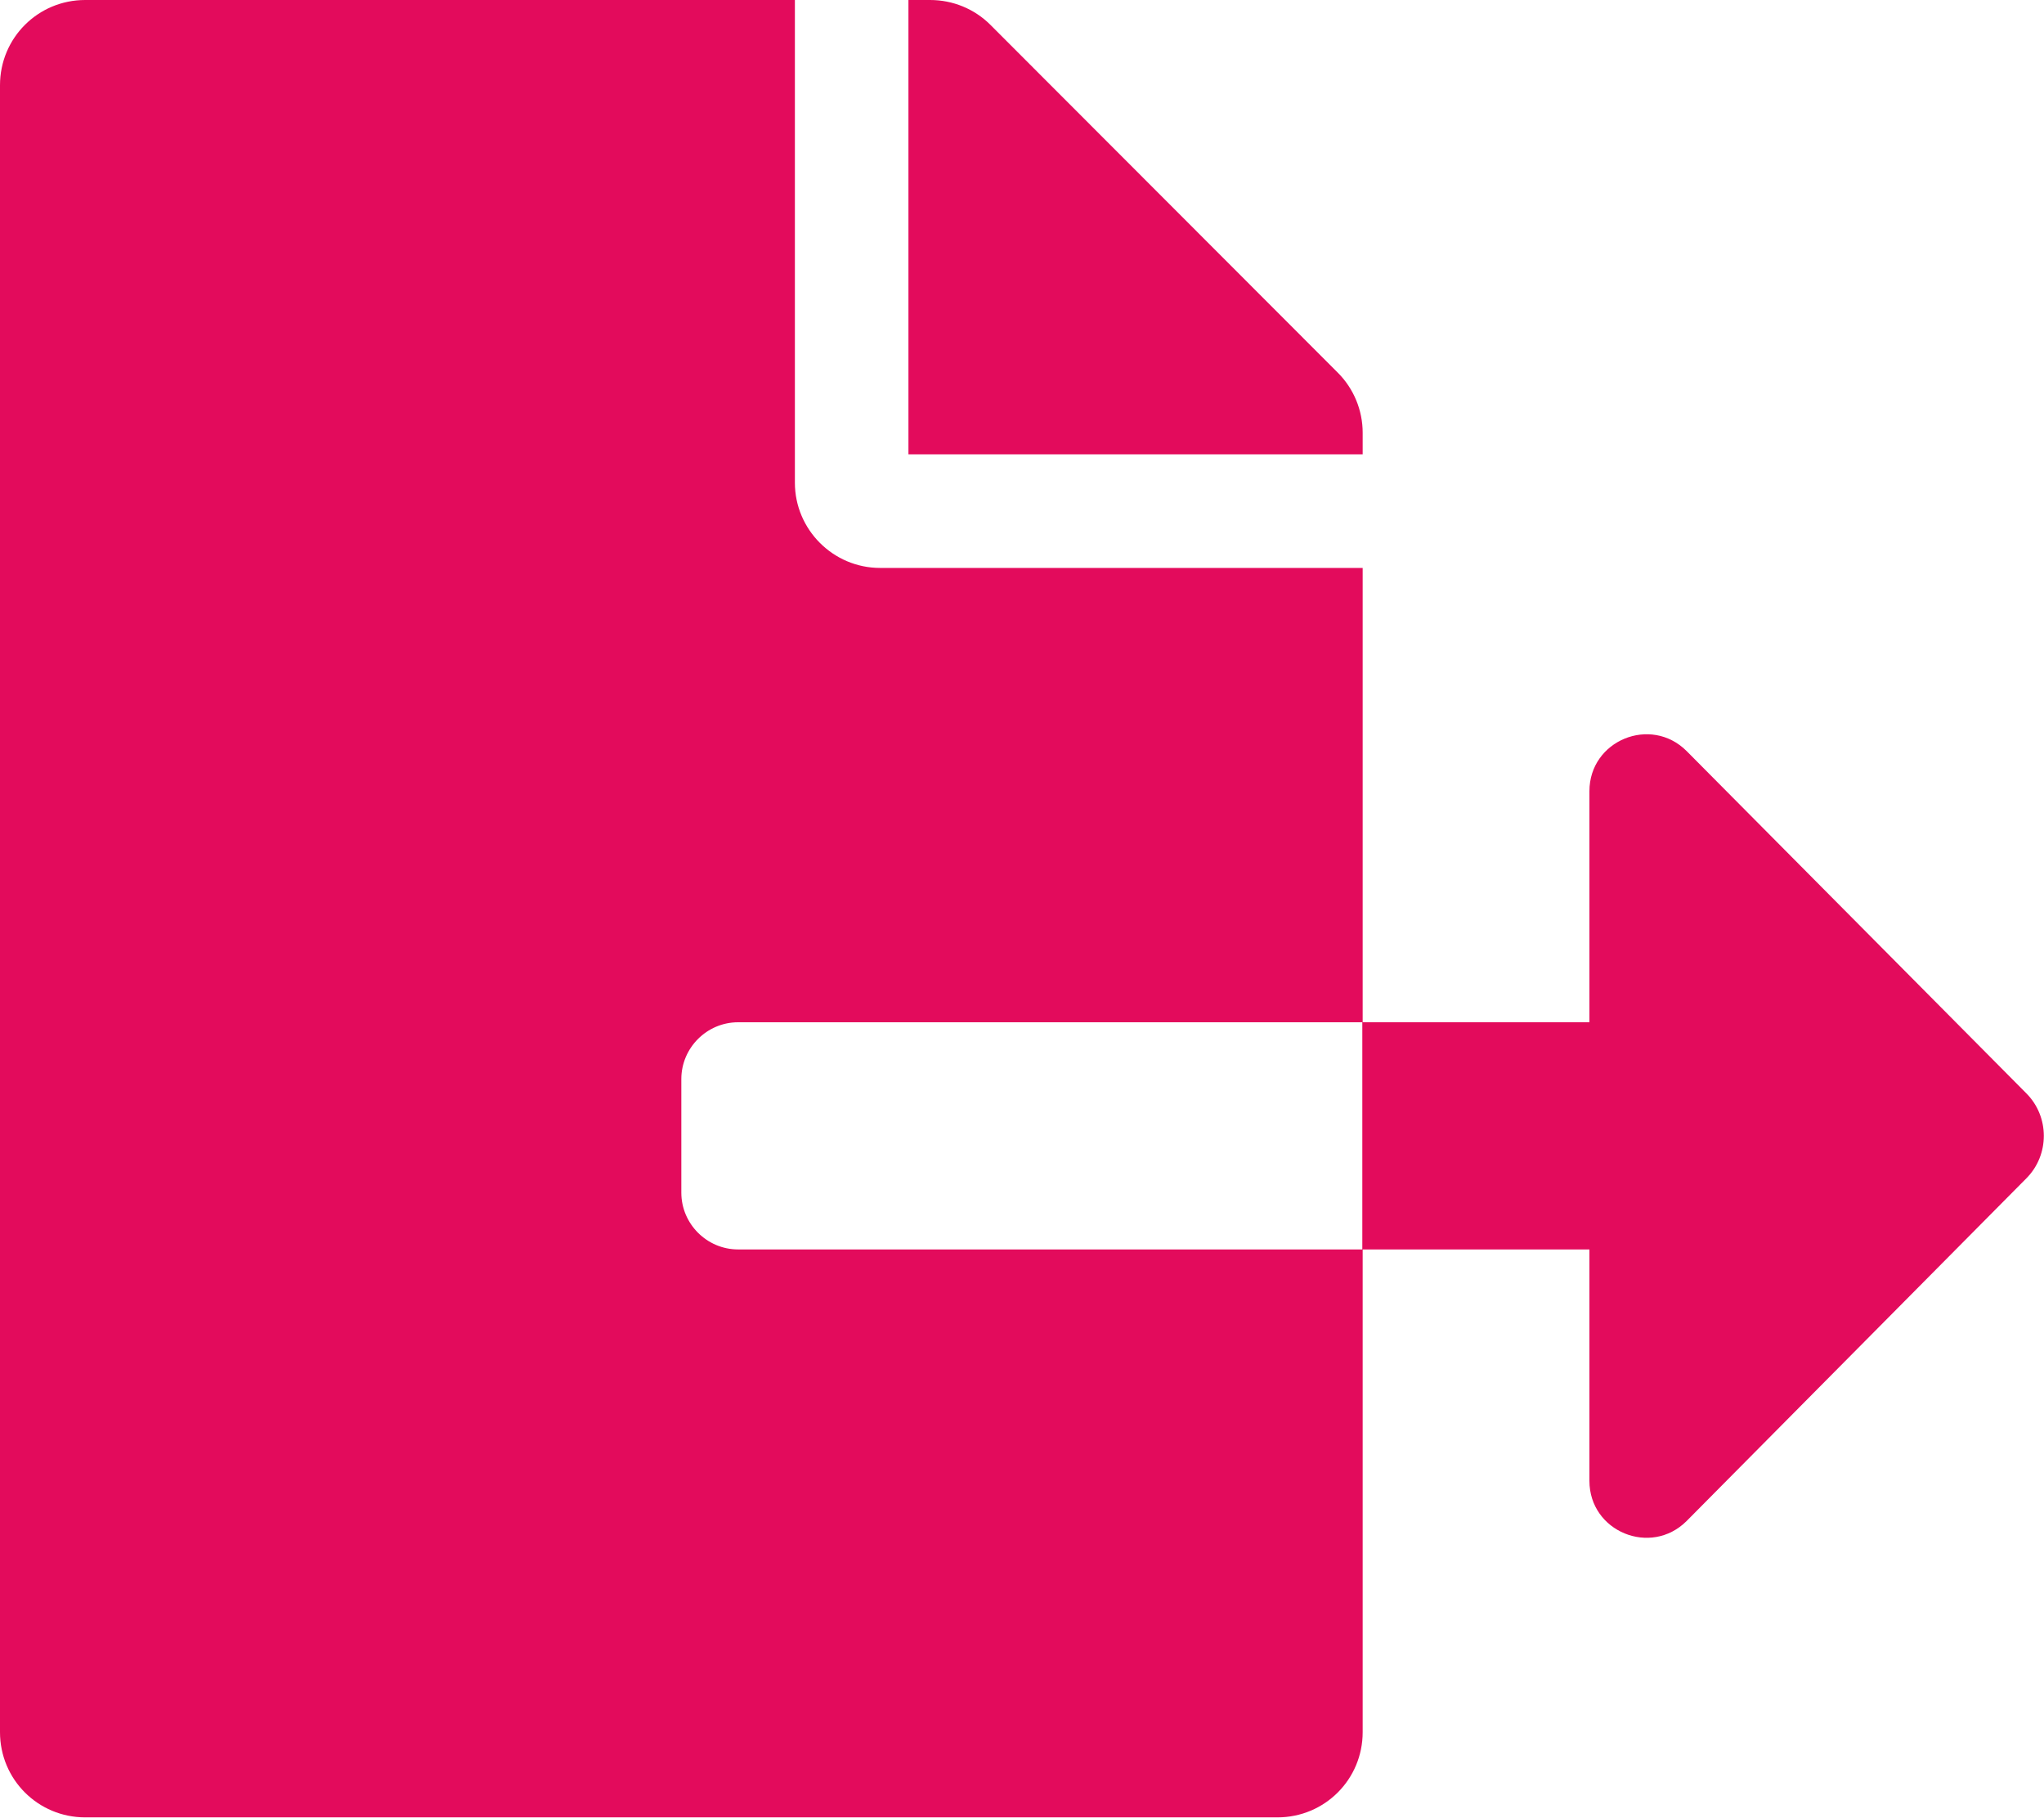
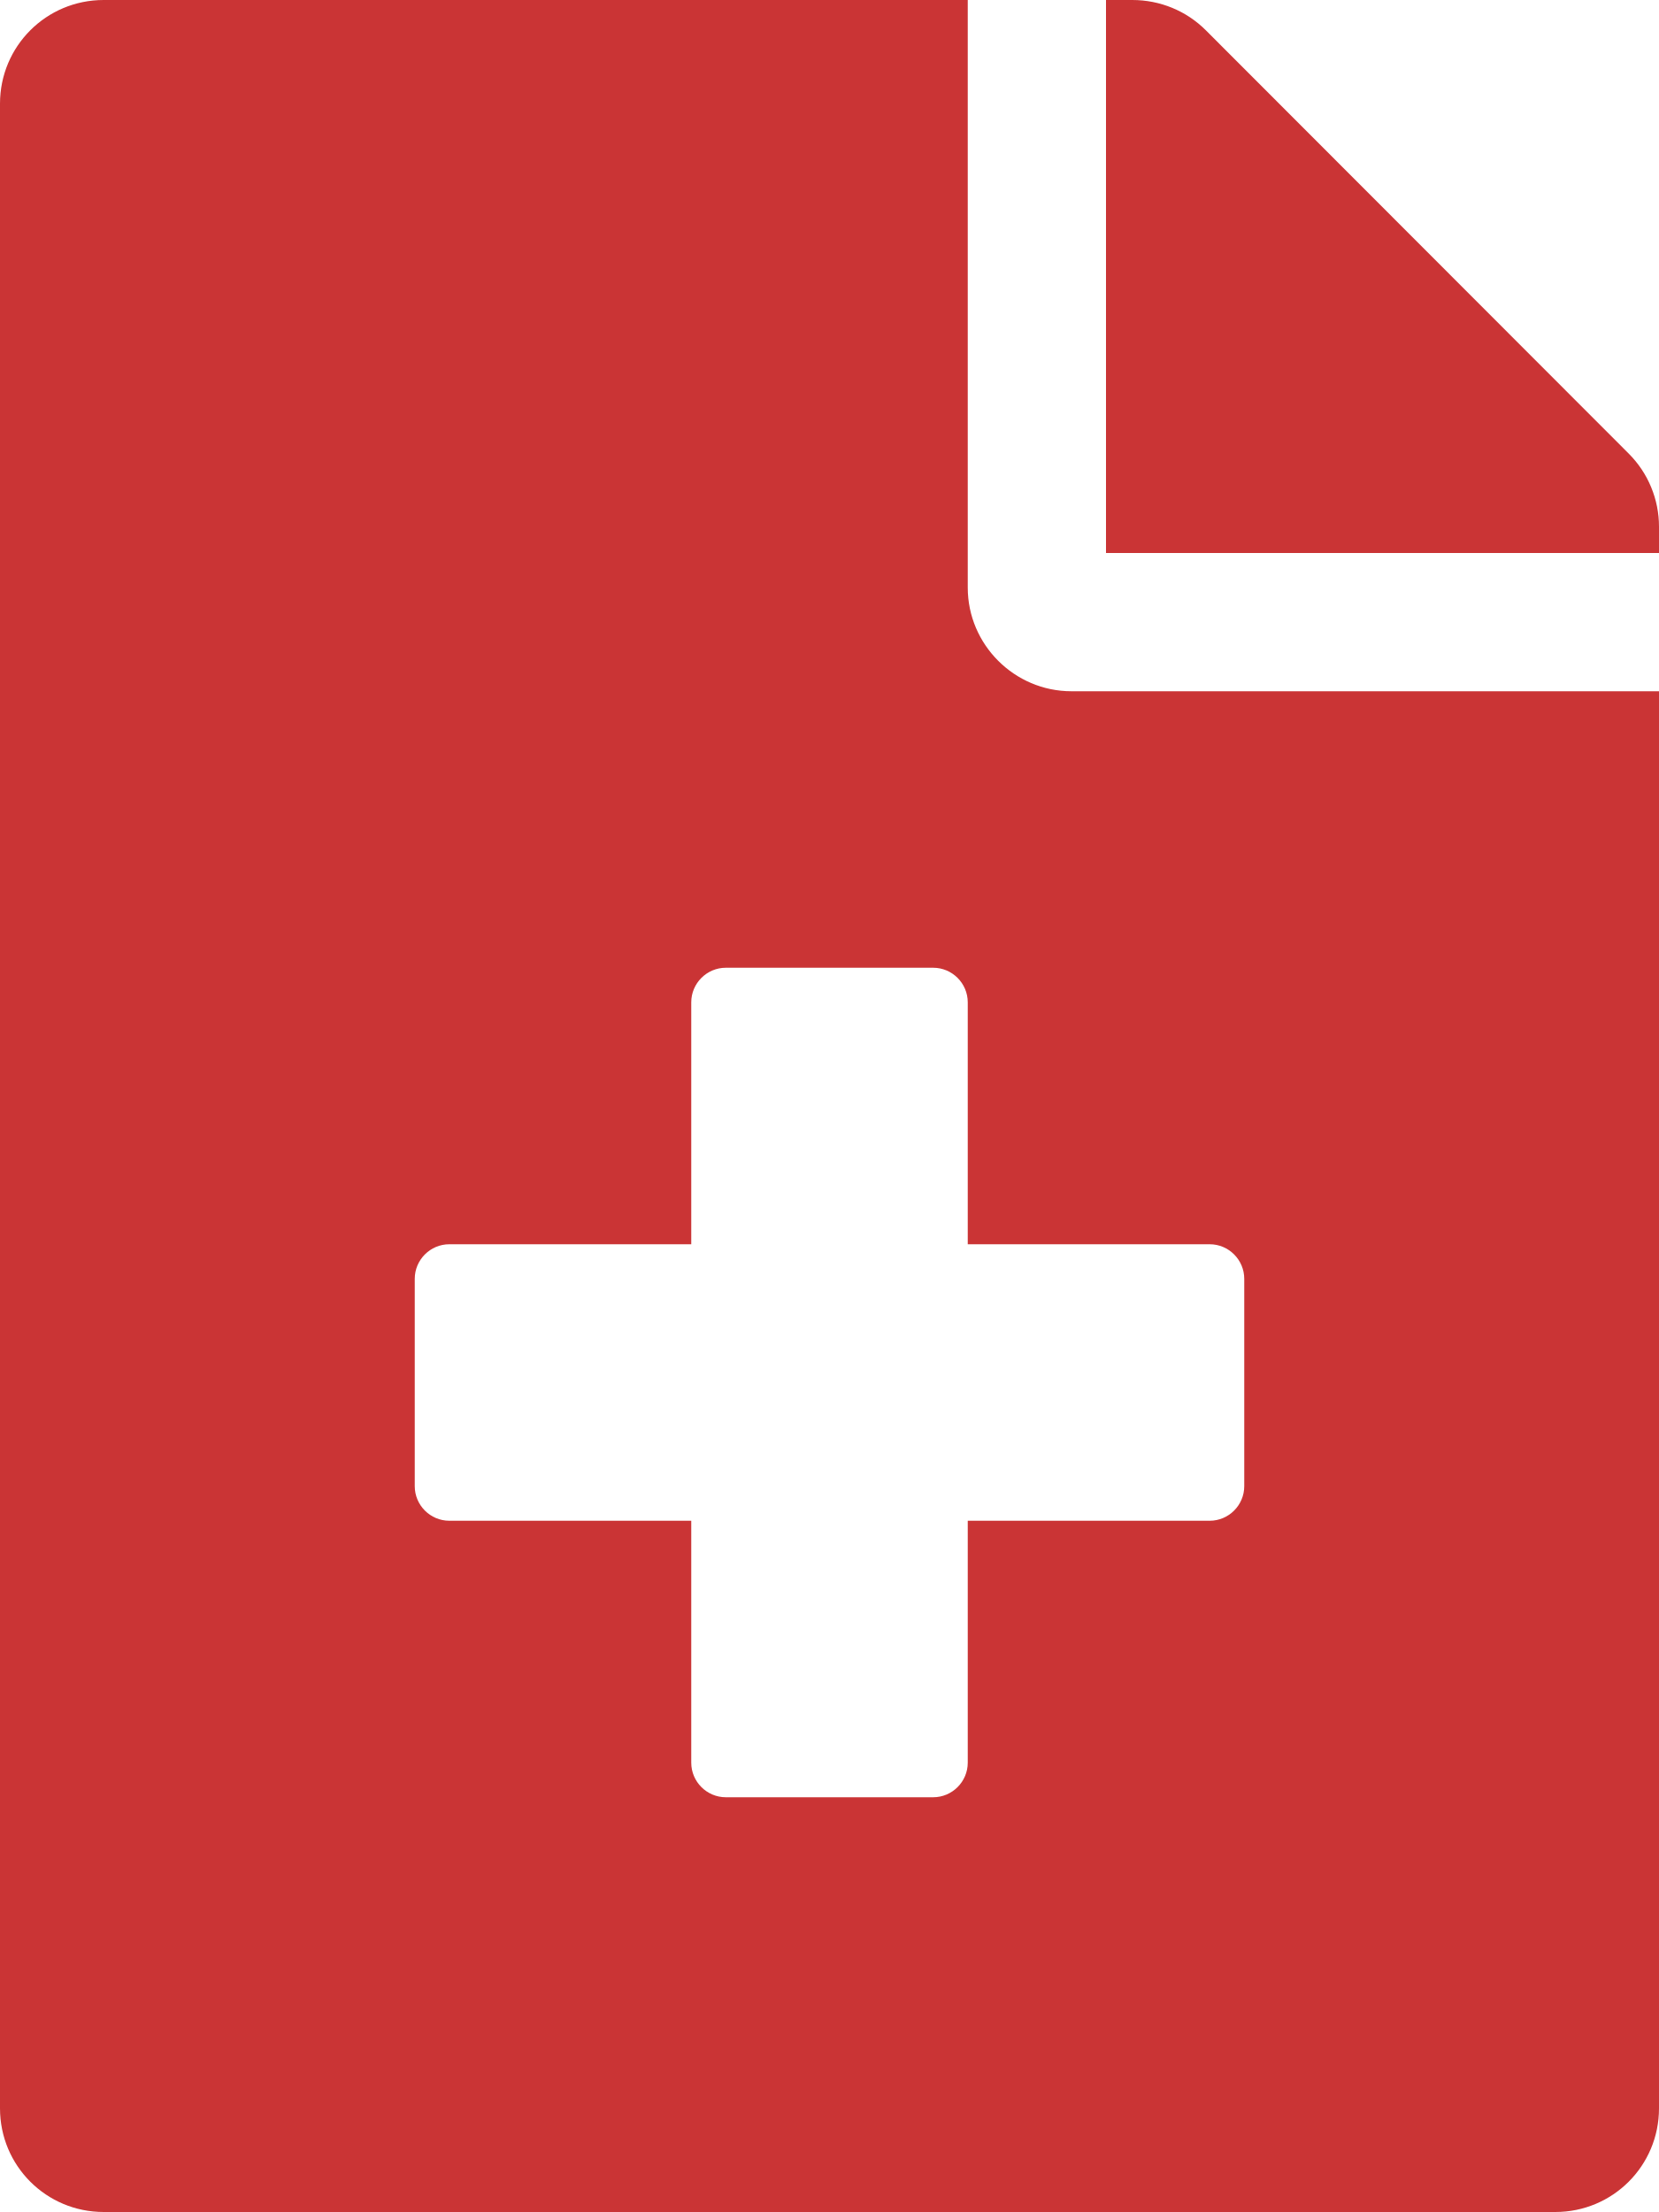
- <svg xmlns="http://www.w3.org/2000/svg" style="fill:#E30B5C;" viewBox="0 0 576 512">
-   <path d="M384 121.9c0-6.3-2.5-12.4-7-16.9L279.1 7c-4.5-4.5-10.6-7-17-7H256v128h128zM571 308l-95.7-96.4c-10.1-10.1-27.4-3-27.4 11.3V288h-64v64h64v65.2c0 14.3 17.3 21.4 27.4 11.3L571 332c6.6-6.6 6.6-17.4 0-24zm-379 28v-32c0-8.8 7.2-16 16-16h176V160H248c-13.2 0-24-10.8-24-24V0H24C10.7 0 0 10.7 0 24v464c0 13.3 10.7 24 24 24h336c13.3 0 24-10.7 24-24V352H208c-8.8 0-16-7.2-16-16z" />
+ <svg xmlns="http://www.w3.org/2000/svg" style="fill:#CA3435;" viewBox="0 0 384 512">
+   <path d="M377 105L279.1 7c-4.5-4.5-10.6-7-17-7H256v128h128v-6.1c0-6.3-2.5-12.4-7-16.9zm-153 31V0H24C10.7 0 0 10.7 0 24v464c0 13.3 10.7 24 24 24h336c13.3 0 24-10.7 24-24V160H248c-13.2 0-24-10.8-24-24zm64 160v48c0 4.4-3.6 8-8 8h-56v56c0 4.4-3.6 8-8 8h-48c-4.4 0-8-3.6-8-8v-56h-56c-4.4 0-8-3.6-8-8v-48c0-4.4 3.6-8 8-8h56v-56c0-4.4 3.6-8 8-8h48c4.4 0 8 3.6 8 8v56h56c4.4 0 8 3.6 8 8z" />
</svg>
